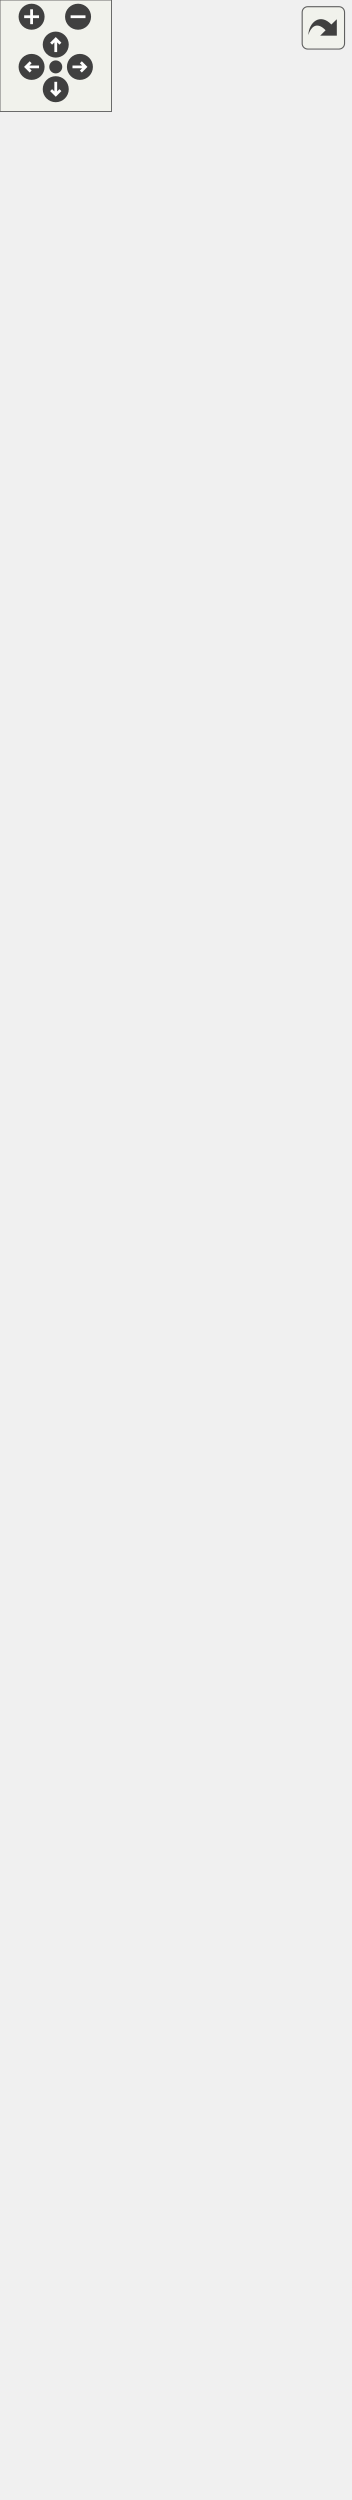
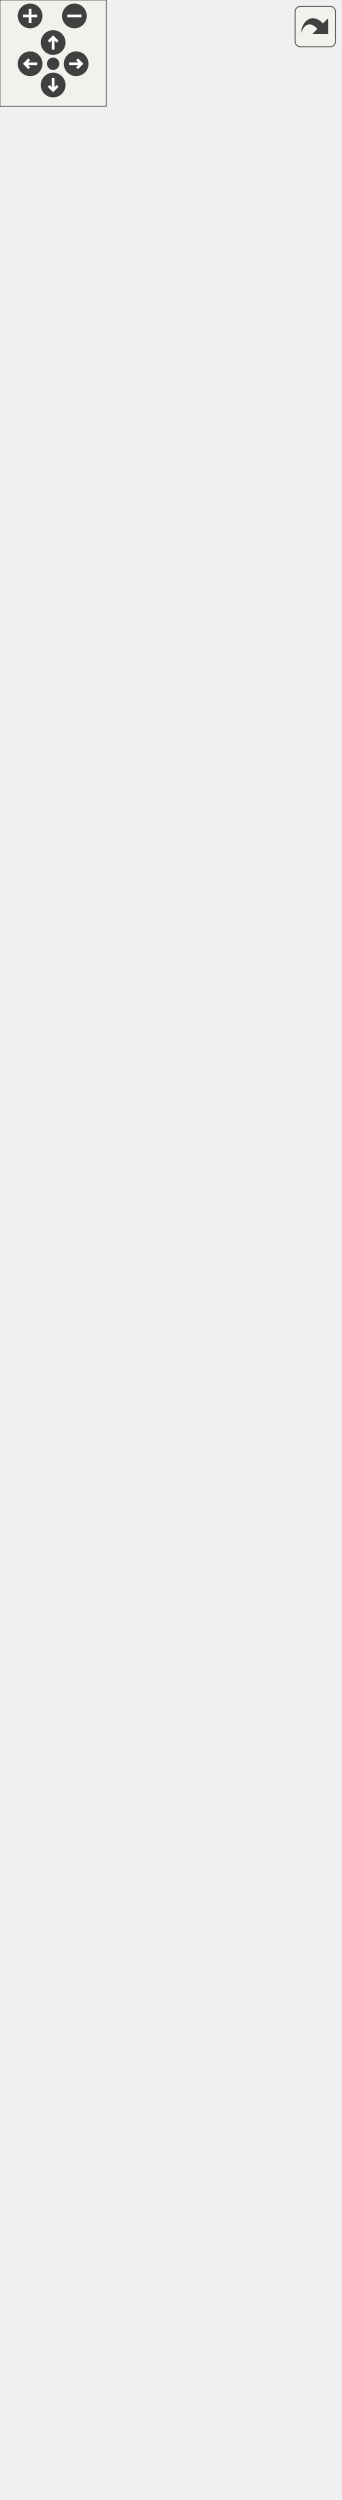
<svg xmlns="http://www.w3.org/2000/svg" xmlns:xlink="http://www.w3.org/1999/xlink" id="main" version="1.1" xml:space="preserve">
  <style type="text/css">
.edge:hover path { stroke: red; }
.edge:hover polygon { stroke: red; fill: red; }
</style>
  <defs>
    <circle id="rim" cx="0" cy="0" r="7" />
    <circle id="rim2" cx="0" cy="0" r="3.5" />
    <g id="zoomPlus">
      <use xlink:href="#rim" fill="#404040">
        <set attributeName="fill" to="#808080" begin="zoomplus.mouseover" end="zoomplus.mouseout" />
      </use>
      <path d="M-4,0h8M0,-4v8" fill="none" stroke="white" stroke-width="1.5" pointer-events="none" />
    </g>
    <g id="zoomMin">
      <use xlink:href="#rim" fill="#404040">
        <set attributeName="fill" to="#808080" begin="zoomminus.mouseover" end="zoomminus.mouseout" />
      </use>
      <path d="M-4,0h8" fill="none" stroke="white" stroke-width="1.5" pointer-events="none" />
    </g>
    <g id="dirArrow">
      <path fill="none" stroke="white" stroke-width="1.5" d="M0,-3.0v7 M-2.5,-0.5L0,-3.0L2.5,-0.5" />
    </g>
    <g id="resetDef">
      <use xlink:href="#rim2" fill="#404040">
        <set attributeName="fill" to="#808080" begin="reset.mouseover" end="reset.mouseout" />
      </use>
    </g>
  </defs>
  <svg id="graph" class="graph">
    <g id="viewport">
      <g id="node1" class="node">
        <g id="a_node1">
          <a xlink:title="Short class definition.">
-             <polygon fill="#bfbfbf" stroke="black" points="0,-0.5 0,-255.5 188,-255.5 188,-0.5 0,-0.5" />
-             <text text-anchor="start" x="8" y="-243.5" font-family="Helvetica,sans-Serif" font-size="10.00">Kratos::KratosFreeSurface</text>
-             <text text-anchor="middle" x="94" y="-232.5" font-family="Helvetica,sans-Serif" font-size="10.00">Application</text>
-             <polyline fill="none" stroke="black" points="0,-225.5 188,-225.5 " />
-             <text text-anchor="middle" x="94" y="-213.5" font-family="Helvetica,sans-Serif" font-size="10.00"> </text>
-             <polyline fill="none" stroke="black" points="0,-206.5 188,-206.5 " />
-             <text text-anchor="start" x="8" y="-194.5" font-family="Helvetica,sans-Serif" font-size="10.00">+ KRATOS_CLASS_POINTER</text>
-             <text text-anchor="start" x="8" y="-183.5" font-family="Helvetica,sans-Serif" font-size="10.00">_DEFINITION()</text>
-             <text text-anchor="start" x="8" y="-172.5" font-family="Helvetica,sans-Serif" font-size="10.00">+ KratosFreeSurfaceApplication()</text>
-             <text text-anchor="start" x="8" y="-161.5" font-family="Helvetica,sans-Serif" font-size="10.00">+ ~KratosFreeSurfaceApplication()</text>
-             <text text-anchor="start" x="8" y="-150.5" font-family="Helvetica,sans-Serif" font-size="10.00">+ Register()</text>
-             <text text-anchor="start" x="8" y="-139.5" font-family="Helvetica,sans-Serif" font-size="10.00">+ Info()</text>
-             <text text-anchor="start" x="8" y="-128.5" font-family="Helvetica,sans-Serif" font-size="10.00">+ PrintInfo()</text>
-             <text text-anchor="start" x="8" y="-117.5" font-family="Helvetica,sans-Serif" font-size="10.00">+ PrintData()</text>
-             <text text-anchor="start" x="8" y="-106.5" font-family="Helvetica,sans-Serif" font-size="10.00">* KRATOS_CLASS_POINTER</text>
-             <text text-anchor="start" x="8" y="-95.5" font-family="Helvetica,sans-Serif" font-size="10.00">_DEFINITION()</text>
-             <text text-anchor="start" x="8" y="-84.5" font-family="Helvetica,sans-Serif" font-size="10.00">* KratosFreeSurfaceApplication()</text>
-             <text text-anchor="start" x="8" y="-73.5" font-family="Helvetica,sans-Serif" font-size="10.00">* ~KratosFreeSurfaceApplication()</text>
-             <text text-anchor="start" x="8" y="-62.5" font-family="Helvetica,sans-Serif" font-size="10.00">* Register()</text>
-             <text text-anchor="start" x="8" y="-51.5" font-family="Helvetica,sans-Serif" font-size="10.00">* Info()</text>
-             <text text-anchor="start" x="8" y="-40.5" font-family="Helvetica,sans-Serif" font-size="10.00">* PrintInfo()</text>
-             <text text-anchor="start" x="8" y="-29.5" font-family="Helvetica,sans-Serif" font-size="10.00">* PrintData()</text>
-             <text text-anchor="start" x="8" y="-18.5" font-family="Helvetica,sans-Serif" font-size="10.00">* operator=()</text>
-             <text text-anchor="start" x="8" y="-7.5" font-family="Helvetica,sans-Serif" font-size="10.00">* KratosFreeSurfaceApplication()</text>
+             <polygon fill="#bfbfbf" stroke="black" points="2,-0.5 2,-255.5 190,-255.5 190,-0.5 2,-0.5" />
+             <text text-anchor="start" x="10" y="-243.5" font-family="Helvetica,sans-Serif" font-size="10.00">Kratos::KratosFreeSurface</text>
+             <text text-anchor="middle" x="96" y="-232.5" font-family="Helvetica,sans-Serif" font-size="10.00">Application</text>
+             <polyline fill="none" stroke="black" points="2,-225.5 190,-225.5 " />
+             <text text-anchor="middle" x="96" y="-213.5" font-family="Helvetica,sans-Serif" font-size="10.00"> </text>
+             <polyline fill="none" stroke="black" points="2,-206.5 190,-206.5 " />
+             <text text-anchor="start" x="10" y="-194.5" font-family="Helvetica,sans-Serif" font-size="10.00">+ KRATOS_CLASS_POINTER</text>
+             <text text-anchor="start" x="10" y="-183.5" font-family="Helvetica,sans-Serif" font-size="10.00">_DEFINITION()</text>
+             <text text-anchor="start" x="10" y="-172.5" font-family="Helvetica,sans-Serif" font-size="10.00">+ KratosFreeSurfaceApplication()</text>
+             <text text-anchor="start" x="10" y="-161.5" font-family="Helvetica,sans-Serif" font-size="10.00">+ ~KratosFreeSurfaceApplication()</text>
+             <text text-anchor="start" x="10" y="-150.5" font-family="Helvetica,sans-Serif" font-size="10.00">+ Register()</text>
+             <text text-anchor="start" x="10" y="-139.5" font-family="Helvetica,sans-Serif" font-size="10.00">+ Info()</text>
+             <text text-anchor="start" x="10" y="-128.5" font-family="Helvetica,sans-Serif" font-size="10.00">+ PrintInfo()</text>
+             <text text-anchor="start" x="10" y="-117.5" font-family="Helvetica,sans-Serif" font-size="10.00">+ PrintData()</text>
+             <text text-anchor="start" x="10" y="-106.5" font-family="Helvetica,sans-Serif" font-size="10.00">* KRATOS_CLASS_POINTER</text>
+             <text text-anchor="start" x="10" y="-95.5" font-family="Helvetica,sans-Serif" font-size="10.00">_DEFINITION()</text>
+             <text text-anchor="start" x="10" y="-84.5" font-family="Helvetica,sans-Serif" font-size="10.00">* KratosFreeSurfaceApplication()</text>
+             <text text-anchor="start" x="10" y="-73.5" font-family="Helvetica,sans-Serif" font-size="10.00">* ~KratosFreeSurfaceApplication()</text>
+             <text text-anchor="start" x="10" y="-62.5" font-family="Helvetica,sans-Serif" font-size="10.00">* Register()</text>
+             <text text-anchor="start" x="10" y="-51.5" font-family="Helvetica,sans-Serif" font-size="10.00">* Info()</text>
+             <text text-anchor="start" x="10" y="-40.5" font-family="Helvetica,sans-Serif" font-size="10.00">* PrintInfo()</text>
+             <text text-anchor="start" x="10" y="-29.5" font-family="Helvetica,sans-Serif" font-size="10.00">* PrintData()</text>
+             <text text-anchor="start" x="10" y="-18.5" font-family="Helvetica,sans-Serif" font-size="10.00">* operator=()</text>
+             <text text-anchor="start" x="10" y="-7.5" font-family="Helvetica,sans-Serif" font-size="10.00">* KratosFreeSurfaceApplication()</text>
          </a>
        </g>
      </g>
      <g id="node2" class="node">
        <g id="a_node2">
          <a xlink:href="../../d9/d33/class_kratos_1_1_kratos_application.html" target="_top" xlink:title="This class defines the interface with kernel for all applications in Kratos.">
-             <polygon fill="none" stroke="black" points="0.5,-292.5 0.5,-1284.5 187.5,-1284.5 187.5,-292.5 0.5,-292.5" />
-             <text text-anchor="middle" x="94" y="-1272.5" font-family="Helvetica,sans-Serif" font-size="10.00">Kratos::KratosApplication</text>
-             <polyline fill="none" stroke="black" points="0.5,-1265.5 187.5,-1265.5 " />
-             <text text-anchor="start" x="8.5" y="-1253.5" font-family="Helvetica,sans-Serif" font-size="10.00"># mApplicationName</text>
-             <text text-anchor="start" x="8.5" y="-1242.5" font-family="Helvetica,sans-Serif" font-size="10.00"># mPointPrototype</text>
-             <text text-anchor="start" x="8.5" y="-1231.5" font-family="Helvetica,sans-Serif" font-size="10.00"># mPoint2DPrototype</text>
-             <text text-anchor="start" x="8.5" y="-1220.5" font-family="Helvetica,sans-Serif" font-size="10.00"># mPoint3DPrototype</text>
-             <text text-anchor="start" x="8.5" y="-1209.5" font-family="Helvetica,sans-Serif" font-size="10.00"># mSphere3D1Prototype</text>
-             <text text-anchor="start" x="8.5" y="-1198.5" font-family="Helvetica,sans-Serif" font-size="10.00"># mLine2D2Prototype</text>
-             <text text-anchor="start" x="8.5" y="-1187.5" font-family="Helvetica,sans-Serif" font-size="10.00"># mLine2D3Prototype</text>
-             <text text-anchor="start" x="8.5" y="-1176.5" font-family="Helvetica,sans-Serif" font-size="10.00"># mLine3D2Prototype</text>
-             <text text-anchor="start" x="8.5" y="-1165.5" font-family="Helvetica,sans-Serif" font-size="10.00"># mLine3D3Prototype</text>
-             <text text-anchor="start" x="8.5" y="-1154.5" font-family="Helvetica,sans-Serif" font-size="10.00"># mTriangle2D3Prototype</text>
-             <text text-anchor="start" x="8.5" y="-1143.5" font-family="Helvetica,sans-Serif" font-size="10.00">and 96 more...</text>
-             <polyline fill="none" stroke="black" points="0.5,-1136.5 187.5,-1136.5 " />
-             <text text-anchor="start" x="8.5" y="-1124.5" font-family="Helvetica,sans-Serif" font-size="10.00">+ KratosApplication()</text>
-             <text text-anchor="start" x="8.5" y="-1113.5" font-family="Helvetica,sans-Serif" font-size="10.00">+ KratosApplication()</text>
-             <text text-anchor="start" x="8.5" y="-1102.5" font-family="Helvetica,sans-Serif" font-size="10.00">+ KratosApplication()</text>
-             <text text-anchor="start" x="8.5" y="-1091.5" font-family="Helvetica,sans-Serif" font-size="10.00">+ ~KratosApplication()</text>
-             <text text-anchor="start" x="8.5" y="-1080.5" font-family="Helvetica,sans-Serif" font-size="10.00">+ Register()</text>
-             <text text-anchor="start" x="8.5" y="-1069.5" font-family="Helvetica,sans-Serif" font-size="10.00">+ RegisterKratosCore()</text>
-             <text text-anchor="start" x="8.5" y="-1058.5" font-family="Helvetica,sans-Serif" font-size="10.00">+ RegisterVariables()</text>
-             <text text-anchor="start" x="8.5" y="-1047.5" font-family="Helvetica,sans-Serif" font-size="10.00">+ RegisterDeprecatedVariables()</text>
-             <text text-anchor="start" x="8.5" y="-1036.5" font-family="Helvetica,sans-Serif" font-size="10.00">+ RegisterCFDVariables()</text>
-             <text text-anchor="start" x="8.5" y="-1025.5" font-family="Helvetica,sans-Serif" font-size="10.00">+ RegisterALEVariables()</text>
-             <text text-anchor="start" x="8.5" y="-1014.5" font-family="Helvetica,sans-Serif" font-size="10.00">+ RegisterMappingVariables()</text>
-             <text text-anchor="start" x="8.5" y="-1003.5" font-family="Helvetica,sans-Serif" font-size="10.00">+ RegisterDEMVariables()</text>
-             <text text-anchor="start" x="8.5" y="-992.5" font-family="Helvetica,sans-Serif" font-size="10.00">+ RegisterFSIVariables()</text>
-             <text text-anchor="start" x="8.5" y="-981.5" font-family="Helvetica,sans-Serif" font-size="10.00">+ RegisterMATVariables()</text>
-             <text text-anchor="start" x="8.5" y="-970.5" font-family="Helvetica,sans-Serif" font-size="10.00">+ RegisterGlobalPointerVariables()</text>
-             <text text-anchor="start" x="8.5" y="-959.5" font-family="Helvetica,sans-Serif" font-size="10.00">+ Name()</text>
-             <text text-anchor="start" x="8.5" y="-948.5" font-family="Helvetica,sans-Serif" font-size="10.00">+ GetComponents()</text>
-             <text text-anchor="start" x="8.5" y="-937.5" font-family="Helvetica,sans-Serif" font-size="10.00">+ GetComponents()</text>
-             <text text-anchor="start" x="8.5" y="-926.5" font-family="Helvetica,sans-Serif" font-size="10.00">+ GetComponents()</text>
-             <text text-anchor="start" x="8.5" y="-915.5" font-family="Helvetica,sans-Serif" font-size="10.00">+ GetComponents()</text>
-             <text text-anchor="start" x="8.5" y="-904.5" font-family="Helvetica,sans-Serif" font-size="10.00">+ GetComponents()</text>
-             <text text-anchor="start" x="8.5" y="-893.5" font-family="Helvetica,sans-Serif" font-size="10.00">+ GetComponents()</text>
-             <text text-anchor="start" x="8.5" y="-882.5" font-family="Helvetica,sans-Serif" font-size="10.00">+ GetComponents()</text>
-             <text text-anchor="start" x="8.5" y="-871.5" font-family="Helvetica,sans-Serif" font-size="10.00">+ GetComponents()</text>
-             <text text-anchor="start" x="8.5" y="-860.5" font-family="Helvetica,sans-Serif" font-size="10.00">+ GetComponents()</text>
-             <text text-anchor="start" x="8.5" y="-849.5" font-family="Helvetica,sans-Serif" font-size="10.00">+ GetComponents()</text>
-             <text text-anchor="start" x="8.5" y="-838.5" font-family="Helvetica,sans-Serif" font-size="10.00">and 14 more...</text>
-             <text text-anchor="start" x="8.5" y="-827.5" font-family="Helvetica,sans-Serif" font-size="10.00">+ Info()</text>
-             <text text-anchor="start" x="8.5" y="-816.5" font-family="Helvetica,sans-Serif" font-size="10.00">+ PrintInfo()</text>
-             <text text-anchor="start" x="8.5" y="-805.5" font-family="Helvetica,sans-Serif" font-size="10.00">+ PrintData()</text>
-             <text text-anchor="start" x="8.5" y="-794.5" font-family="Helvetica,sans-Serif" font-size="10.00">* NodeType</text>
-             <text text-anchor="start" x="8.5" y="-783.5" font-family="Helvetica,sans-Serif" font-size="10.00">* GeometryType</text>
-             <text text-anchor="start" x="8.5" y="-772.5" font-family="Helvetica,sans-Serif" font-size="10.00">* KRATOS_CLASS_POINTER</text>
-             <text text-anchor="start" x="8.5" y="-761.5" font-family="Helvetica,sans-Serif" font-size="10.00">_DEFINITION()</text>
-             <text text-anchor="start" x="8.5" y="-750.5" font-family="Helvetica,sans-Serif" font-size="10.00">* mApplicationName</text>
-             <text text-anchor="start" x="8.5" y="-739.5" font-family="Helvetica,sans-Serif" font-size="10.00">* mPointPrototype</text>
-             <text text-anchor="start" x="8.5" y="-728.5" font-family="Helvetica,sans-Serif" font-size="10.00">* mPoint2DPrototype</text>
-             <text text-anchor="start" x="8.5" y="-717.5" font-family="Helvetica,sans-Serif" font-size="10.00">* mPoint3DPrototype</text>
-             <text text-anchor="start" x="8.5" y="-706.5" font-family="Helvetica,sans-Serif" font-size="10.00">* mSphere3D1Prototype</text>
-             <text text-anchor="start" x="8.5" y="-695.5" font-family="Helvetica,sans-Serif" font-size="10.00">* mLine2D2Prototype</text>
-             <text text-anchor="start" x="8.5" y="-684.5" font-family="Helvetica,sans-Serif" font-size="10.00">* mLine2D3Prototype</text>
-             <text text-anchor="start" x="8.5" y="-673.5" font-family="Helvetica,sans-Serif" font-size="10.00">* mLine3D2Prototype</text>
-             <text text-anchor="start" x="8.5" y="-662.5" font-family="Helvetica,sans-Serif" font-size="10.00">* mLine3D3Prototype</text>
-             <text text-anchor="start" x="8.5" y="-651.5" font-family="Helvetica,sans-Serif" font-size="10.00">* mTriangle2D3Prototype</text>
-             <text text-anchor="start" x="8.5" y="-640.5" font-family="Helvetica,sans-Serif" font-size="10.00">and 96 more...</text>
-             <text text-anchor="start" x="8.5" y="-629.5" font-family="Helvetica,sans-Serif" font-size="10.00">* KratosApplication()</text>
-             <text text-anchor="start" x="8.5" y="-618.5" font-family="Helvetica,sans-Serif" font-size="10.00">* KratosApplication()</text>
-             <text text-anchor="start" x="8.5" y="-607.5" font-family="Helvetica,sans-Serif" font-size="10.00">* KratosApplication()</text>
-             <text text-anchor="start" x="8.5" y="-596.5" font-family="Helvetica,sans-Serif" font-size="10.00">* ~KratosApplication()</text>
-             <text text-anchor="start" x="8.5" y="-585.5" font-family="Helvetica,sans-Serif" font-size="10.00">* Register()</text>
-             <text text-anchor="start" x="8.5" y="-574.5" font-family="Helvetica,sans-Serif" font-size="10.00">* RegisterKratosCore()</text>
-             <text text-anchor="start" x="8.5" y="-563.5" font-family="Helvetica,sans-Serif" font-size="10.00">* RegisterVariables()</text>
-             <text text-anchor="start" x="8.5" y="-552.5" font-family="Helvetica,sans-Serif" font-size="10.00">* RegisterDeprecatedVariables()</text>
-             <text text-anchor="start" x="8.5" y="-541.5" font-family="Helvetica,sans-Serif" font-size="10.00">* RegisterCFDVariables()</text>
-             <text text-anchor="start" x="8.5" y="-530.5" font-family="Helvetica,sans-Serif" font-size="10.00">* RegisterALEVariables()</text>
-             <text text-anchor="start" x="8.5" y="-519.5" font-family="Helvetica,sans-Serif" font-size="10.00">* RegisterMappingVariables()</text>
-             <text text-anchor="start" x="8.5" y="-508.5" font-family="Helvetica,sans-Serif" font-size="10.00">* RegisterDEMVariables()</text>
-             <text text-anchor="start" x="8.5" y="-497.5" font-family="Helvetica,sans-Serif" font-size="10.00">* RegisterFSIVariables()</text>
-             <text text-anchor="start" x="8.5" y="-486.5" font-family="Helvetica,sans-Serif" font-size="10.00">* RegisterMATVariables()</text>
-             <text text-anchor="start" x="8.5" y="-475.5" font-family="Helvetica,sans-Serif" font-size="10.00">* RegisterGlobalPointerVariables()</text>
-             <text text-anchor="start" x="8.5" y="-464.5" font-family="Helvetica,sans-Serif" font-size="10.00">* Name()</text>
-             <text text-anchor="start" x="8.5" y="-453.5" font-family="Helvetica,sans-Serif" font-size="10.00">* GetComponents()</text>
-             <text text-anchor="start" x="8.5" y="-442.5" font-family="Helvetica,sans-Serif" font-size="10.00">* GetComponents()</text>
-             <text text-anchor="start" x="8.5" y="-431.5" font-family="Helvetica,sans-Serif" font-size="10.00">* GetComponents()</text>
-             <text text-anchor="start" x="8.5" y="-420.5" font-family="Helvetica,sans-Serif" font-size="10.00">* GetComponents()</text>
-             <text text-anchor="start" x="8.5" y="-409.5" font-family="Helvetica,sans-Serif" font-size="10.00">* GetComponents()</text>
-             <text text-anchor="start" x="8.5" y="-398.5" font-family="Helvetica,sans-Serif" font-size="10.00">* GetComponents()</text>
-             <text text-anchor="start" x="8.5" y="-387.5" font-family="Helvetica,sans-Serif" font-size="10.00">* GetComponents()</text>
-             <text text-anchor="start" x="8.5" y="-376.5" font-family="Helvetica,sans-Serif" font-size="10.00">* GetComponents()</text>
-             <text text-anchor="start" x="8.5" y="-365.5" font-family="Helvetica,sans-Serif" font-size="10.00">* GetComponents()</text>
-             <text text-anchor="start" x="8.5" y="-354.5" font-family="Helvetica,sans-Serif" font-size="10.00">* GetComponents()</text>
-             <text text-anchor="start" x="8.5" y="-343.5" font-family="Helvetica,sans-Serif" font-size="10.00">and 14 more...</text>
-             <text text-anchor="start" x="8.5" y="-332.5" font-family="Helvetica,sans-Serif" font-size="10.00">* Info()</text>
-             <text text-anchor="start" x="8.5" y="-321.5" font-family="Helvetica,sans-Serif" font-size="10.00">* PrintInfo()</text>
-             <text text-anchor="start" x="8.5" y="-310.5" font-family="Helvetica,sans-Serif" font-size="10.00">* PrintData()</text>
-             <text text-anchor="start" x="8.5" y="-299.5" font-family="Helvetica,sans-Serif" font-size="10.00">* operator=()</text>
+             <polygon fill="none" stroke="black" points="0,-292.5 0,-1350.5 192,-1350.5 192,-292.5 0,-292.5" />
+             <text text-anchor="middle" x="96" y="-1338.5" font-family="Helvetica,sans-Serif" font-size="10.00">Kratos::KratosApplication</text>
+             <polyline fill="none" stroke="black" points="0,-1331.5 192,-1331.5 " />
+             <text text-anchor="start" x="8" y="-1319.5" font-family="Helvetica,sans-Serif" font-size="10.00"># mApplicationName</text>
+             <text text-anchor="start" x="8" y="-1308.5" font-family="Helvetica,sans-Serif" font-size="10.00"># mPointPrototype</text>
+             <text text-anchor="start" x="8" y="-1297.5" font-family="Helvetica,sans-Serif" font-size="10.00"># mPoint2DPrototype</text>
+             <text text-anchor="start" x="8" y="-1286.5" font-family="Helvetica,sans-Serif" font-size="10.00"># mPoint3DPrototype</text>
+             <text text-anchor="start" x="8" y="-1275.5" font-family="Helvetica,sans-Serif" font-size="10.00"># mSphere3D1Prototype</text>
+             <text text-anchor="start" x="8" y="-1264.5" font-family="Helvetica,sans-Serif" font-size="10.00"># mLine2D2Prototype</text>
+             <text text-anchor="start" x="8" y="-1253.5" font-family="Helvetica,sans-Serif" font-size="10.00"># mLine2D3Prototype</text>
+             <text text-anchor="start" x="8" y="-1242.5" font-family="Helvetica,sans-Serif" font-size="10.00"># mLine3D2Prototype</text>
+             <text text-anchor="start" x="8" y="-1231.5" font-family="Helvetica,sans-Serif" font-size="10.00"># mLine3D3Prototype</text>
+             <text text-anchor="start" x="8" y="-1220.5" font-family="Helvetica,sans-Serif" font-size="10.00"># mTriangle2D3Prototype</text>
+             <text text-anchor="start" x="8" y="-1209.5" font-family="Helvetica,sans-Serif" font-size="10.00">and 96 more...</text>
+             <polyline fill="none" stroke="black" points="0,-1202.5 192,-1202.5 " />
+             <text text-anchor="start" x="8" y="-1190.5" font-family="Helvetica,sans-Serif" font-size="10.00">+ KratosApplication()</text>
+             <text text-anchor="start" x="8" y="-1179.5" font-family="Helvetica,sans-Serif" font-size="10.00">+ KratosApplication()</text>
+             <text text-anchor="start" x="8" y="-1168.5" font-family="Helvetica,sans-Serif" font-size="10.00">+ KratosApplication()</text>
+             <text text-anchor="start" x="8" y="-1157.5" font-family="Helvetica,sans-Serif" font-size="10.00">+ ~KratosApplication()</text>
+             <text text-anchor="start" x="8" y="-1146.5" font-family="Helvetica,sans-Serif" font-size="10.00">+ Register()</text>
+             <text text-anchor="start" x="8" y="-1135.5" font-family="Helvetica,sans-Serif" font-size="10.00">+ RegisterKratosCore()</text>
+             <text text-anchor="start" x="8" y="-1124.5" font-family="Helvetica,sans-Serif" font-size="10.00">+ DeregisterComponent()</text>
+             <text text-anchor="start" x="8" y="-1113.5" font-family="Helvetica,sans-Serif" font-size="10.00">+ DeregisterCommonComponents()</text>
+             <text text-anchor="start" x="8" y="-1102.5" font-family="Helvetica,sans-Serif" font-size="10.00">+ DeregisterApplication()</text>
+             <text text-anchor="start" x="8" y="-1091.5" font-family="Helvetica,sans-Serif" font-size="10.00">+ RegisterVariables()</text>
+             <text text-anchor="start" x="8" y="-1080.5" font-family="Helvetica,sans-Serif" font-size="10.00">+ RegisterDeprecatedVariables()</text>
+             <text text-anchor="start" x="8" y="-1069.5" font-family="Helvetica,sans-Serif" font-size="10.00">+ RegisterCFDVariables()</text>
+             <text text-anchor="start" x="8" y="-1058.5" font-family="Helvetica,sans-Serif" font-size="10.00">+ RegisterALEVariables()</text>
+             <text text-anchor="start" x="8" y="-1047.5" font-family="Helvetica,sans-Serif" font-size="10.00">+ RegisterMappingVariables()</text>
+             <text text-anchor="start" x="8" y="-1036.5" font-family="Helvetica,sans-Serif" font-size="10.00">+ RegisterDEMVariables()</text>
+             <text text-anchor="start" x="8" y="-1025.5" font-family="Helvetica,sans-Serif" font-size="10.00">+ RegisterFSIVariables()</text>
+             <text text-anchor="start" x="8" y="-1014.5" font-family="Helvetica,sans-Serif" font-size="10.00">+ RegisterMATVariables()</text>
+             <text text-anchor="start" x="8" y="-1003.5" font-family="Helvetica,sans-Serif" font-size="10.00">+ RegisterGlobalPointerVariables()</text>
+             <text text-anchor="start" x="8" y="-992.5" font-family="Helvetica,sans-Serif" font-size="10.00">+ Name()</text>
+             <text text-anchor="start" x="8" y="-981.5" font-family="Helvetica,sans-Serif" font-size="10.00">+ GetComponents()</text>
+             <text text-anchor="start" x="8" y="-970.5" font-family="Helvetica,sans-Serif" font-size="10.00">+ GetComponents()</text>
+             <text text-anchor="start" x="8" y="-959.5" font-family="Helvetica,sans-Serif" font-size="10.00">+ GetComponents()</text>
+             <text text-anchor="start" x="8" y="-948.5" font-family="Helvetica,sans-Serif" font-size="10.00">+ GetComponents()</text>
+             <text text-anchor="start" x="8" y="-937.5" font-family="Helvetica,sans-Serif" font-size="10.00">+ GetComponents()</text>
+             <text text-anchor="start" x="8" y="-926.5" font-family="Helvetica,sans-Serif" font-size="10.00">+ GetComponents()</text>
+             <text text-anchor="start" x="8" y="-915.5" font-family="Helvetica,sans-Serif" font-size="10.00">+ GetComponents()</text>
+             <text text-anchor="start" x="8" y="-904.5" font-family="Helvetica,sans-Serif" font-size="10.00">+ GetComponents()</text>
+             <text text-anchor="start" x="8" y="-893.5" font-family="Helvetica,sans-Serif" font-size="10.00">+ GetComponents()</text>
+             <text text-anchor="start" x="8" y="-882.5" font-family="Helvetica,sans-Serif" font-size="10.00">+ GetComponents()</text>
+             <text text-anchor="start" x="8" y="-871.5" font-family="Helvetica,sans-Serif" font-size="10.00">and 14 more...</text>
+             <text text-anchor="start" x="8" y="-860.5" font-family="Helvetica,sans-Serif" font-size="10.00">+ Info()</text>
+             <text text-anchor="start" x="8" y="-849.5" font-family="Helvetica,sans-Serif" font-size="10.00">+ PrintInfo()</text>
+             <text text-anchor="start" x="8" y="-838.5" font-family="Helvetica,sans-Serif" font-size="10.00">+ PrintData()</text>
+             <text text-anchor="start" x="8" y="-827.5" font-family="Helvetica,sans-Serif" font-size="10.00">* NodeType</text>
+             <text text-anchor="start" x="8" y="-816.5" font-family="Helvetica,sans-Serif" font-size="10.00">* GeometryType</text>
+             <text text-anchor="start" x="8" y="-805.5" font-family="Helvetica,sans-Serif" font-size="10.00">* KRATOS_CLASS_POINTER</text>
+             <text text-anchor="start" x="8" y="-794.5" font-family="Helvetica,sans-Serif" font-size="10.00">_DEFINITION()</text>
+             <text text-anchor="start" x="8" y="-783.5" font-family="Helvetica,sans-Serif" font-size="10.00">* mApplicationName</text>
+             <text text-anchor="start" x="8" y="-772.5" font-family="Helvetica,sans-Serif" font-size="10.00">* mPointPrototype</text>
+             <text text-anchor="start" x="8" y="-761.5" font-family="Helvetica,sans-Serif" font-size="10.00">* mPoint2DPrototype</text>
+             <text text-anchor="start" x="8" y="-750.5" font-family="Helvetica,sans-Serif" font-size="10.00">* mPoint3DPrototype</text>
+             <text text-anchor="start" x="8" y="-739.5" font-family="Helvetica,sans-Serif" font-size="10.00">* mSphere3D1Prototype</text>
+             <text text-anchor="start" x="8" y="-728.5" font-family="Helvetica,sans-Serif" font-size="10.00">* mLine2D2Prototype</text>
+             <text text-anchor="start" x="8" y="-717.5" font-family="Helvetica,sans-Serif" font-size="10.00">* mLine2D3Prototype</text>
+             <text text-anchor="start" x="8" y="-706.5" font-family="Helvetica,sans-Serif" font-size="10.00">* mLine3D2Prototype</text>
+             <text text-anchor="start" x="8" y="-695.5" font-family="Helvetica,sans-Serif" font-size="10.00">* mLine3D3Prototype</text>
+             <text text-anchor="start" x="8" y="-684.5" font-family="Helvetica,sans-Serif" font-size="10.00">* mTriangle2D3Prototype</text>
+             <text text-anchor="start" x="8" y="-673.5" font-family="Helvetica,sans-Serif" font-size="10.00">and 96 more...</text>
+             <text text-anchor="start" x="8" y="-662.5" font-family="Helvetica,sans-Serif" font-size="10.00">* KratosApplication()</text>
+             <text text-anchor="start" x="8" y="-651.5" font-family="Helvetica,sans-Serif" font-size="10.00">* KratosApplication()</text>
+             <text text-anchor="start" x="8" y="-640.5" font-family="Helvetica,sans-Serif" font-size="10.00">* KratosApplication()</text>
+             <text text-anchor="start" x="8" y="-629.5" font-family="Helvetica,sans-Serif" font-size="10.00">* ~KratosApplication()</text>
+             <text text-anchor="start" x="8" y="-618.5" font-family="Helvetica,sans-Serif" font-size="10.00">* Register()</text>
+             <text text-anchor="start" x="8" y="-607.5" font-family="Helvetica,sans-Serif" font-size="10.00">* RegisterKratosCore()</text>
+             <text text-anchor="start" x="8" y="-596.5" font-family="Helvetica,sans-Serif" font-size="10.00">* DeregisterComponent()</text>
+             <text text-anchor="start" x="8" y="-585.5" font-family="Helvetica,sans-Serif" font-size="10.00">* DeregisterCommonComponents()</text>
+             <text text-anchor="start" x="8" y="-574.5" font-family="Helvetica,sans-Serif" font-size="10.00">* DeregisterApplication()</text>
+             <text text-anchor="start" x="8" y="-563.5" font-family="Helvetica,sans-Serif" font-size="10.00">* RegisterVariables()</text>
+             <text text-anchor="start" x="8" y="-552.5" font-family="Helvetica,sans-Serif" font-size="10.00">* RegisterDeprecatedVariables()</text>
+             <text text-anchor="start" x="8" y="-541.5" font-family="Helvetica,sans-Serif" font-size="10.00">* RegisterCFDVariables()</text>
+             <text text-anchor="start" x="8" y="-530.5" font-family="Helvetica,sans-Serif" font-size="10.00">* RegisterALEVariables()</text>
+             <text text-anchor="start" x="8" y="-519.5" font-family="Helvetica,sans-Serif" font-size="10.00">* RegisterMappingVariables()</text>
+             <text text-anchor="start" x="8" y="-508.5" font-family="Helvetica,sans-Serif" font-size="10.00">* RegisterDEMVariables()</text>
+             <text text-anchor="start" x="8" y="-497.5" font-family="Helvetica,sans-Serif" font-size="10.00">* RegisterFSIVariables()</text>
+             <text text-anchor="start" x="8" y="-486.5" font-family="Helvetica,sans-Serif" font-size="10.00">* RegisterMATVariables()</text>
+             <text text-anchor="start" x="8" y="-475.5" font-family="Helvetica,sans-Serif" font-size="10.00">* RegisterGlobalPointerVariables()</text>
+             <text text-anchor="start" x="8" y="-464.5" font-family="Helvetica,sans-Serif" font-size="10.00">* Name()</text>
+             <text text-anchor="start" x="8" y="-453.5" font-family="Helvetica,sans-Serif" font-size="10.00">* GetComponents()</text>
+             <text text-anchor="start" x="8" y="-442.5" font-family="Helvetica,sans-Serif" font-size="10.00">* GetComponents()</text>
+             <text text-anchor="start" x="8" y="-431.5" font-family="Helvetica,sans-Serif" font-size="10.00">* GetComponents()</text>
+             <text text-anchor="start" x="8" y="-420.5" font-family="Helvetica,sans-Serif" font-size="10.00">* GetComponents()</text>
+             <text text-anchor="start" x="8" y="-409.5" font-family="Helvetica,sans-Serif" font-size="10.00">* GetComponents()</text>
+             <text text-anchor="start" x="8" y="-398.5" font-family="Helvetica,sans-Serif" font-size="10.00">* GetComponents()</text>
+             <text text-anchor="start" x="8" y="-387.5" font-family="Helvetica,sans-Serif" font-size="10.00">* GetComponents()</text>
+             <text text-anchor="start" x="8" y="-376.5" font-family="Helvetica,sans-Serif" font-size="10.00">* GetComponents()</text>
+             <text text-anchor="start" x="8" y="-365.5" font-family="Helvetica,sans-Serif" font-size="10.00">* GetComponents()</text>
+             <text text-anchor="start" x="8" y="-354.5" font-family="Helvetica,sans-Serif" font-size="10.00">* GetComponents()</text>
+             <text text-anchor="start" x="8" y="-343.5" font-family="Helvetica,sans-Serif" font-size="10.00">and 14 more...</text>
+             <text text-anchor="start" x="8" y="-332.5" font-family="Helvetica,sans-Serif" font-size="10.00">* Info()</text>
+             <text text-anchor="start" x="8" y="-321.5" font-family="Helvetica,sans-Serif" font-size="10.00">* PrintInfo()</text>
+             <text text-anchor="start" x="8" y="-310.5" font-family="Helvetica,sans-Serif" font-size="10.00">* PrintData()</text>
+             <text text-anchor="start" x="8" y="-299.5" font-family="Helvetica,sans-Serif" font-size="10.00">* operator=()</text>
          </a>
        </g>
      </g>
      <g id="edge1" class="edge">
-         <path fill="none" stroke="midnightblue" d="M94,-281.93C94,-272.93 94,-264.18 94,-255.72" />
-         <polygon fill="none" stroke="midnightblue" points="90.5,-282.2 94,-292.2 97.5,-282.2 90.5,-282.2" />
+         <path fill="none" stroke="midnightblue" d="M96,-282.4C96,-273.24 96,-264.34 96,-255.75" />
+         <polygon fill="none" stroke="midnightblue" points="92.5,-282.44 96,-292.44 99.5,-282.44 92.5,-282.44" />
      </g>
    </g>
  </svg>
  <g id="navigator" transform="translate(0 0)" fill="#404254">
    <rect fill="#f2f5e9" fill-opacity="0.5" stroke="#606060" stroke-width=".5" x="0" y="0" width="60" height="60" />
    <use id="zoomplus" xlink:href="#zoomPlus" x="17" y="9" />
    <use id="zoomminus" xlink:href="#zoomMin" x="42" y="9" />
    <use id="reset" xlink:href="#resetDef" x="30" y="36" />
    <g id="arrowUp" xlink:href="#dirArrow" transform="translate(30 24)">
      <use xlink:href="#rim" fill="#404040">
        <set attributeName="fill" to="#808080" begin="arrowUp.mouseover" end="arrowUp.mouseout" />
      </use>
      <path fill="none" stroke="white" stroke-width="1.5" d="M0,-3.0v7 M-2.5,-0.5L0,-3.0L2.5,-0.5" />
    </g>
    <g id="arrowRight" xlink:href="#dirArrow" transform="rotate(90) translate(36 -43)">
      <use xlink:href="#rim" fill="#404040">
        <set attributeName="fill" to="#808080" begin="arrowRight.mouseover" end="arrowRight.mouseout" />
      </use>
      <path fill="none" stroke="white" stroke-width="1.5" d="M0,-3.0v7 M-2.5,-0.5L0,-3.0L2.5,-0.5" />
    </g>
    <g id="arrowDown" xlink:href="#dirArrow" transform="rotate(180) translate(-30 -48)">
      <use xlink:href="#rim" fill="#404040">
        <set attributeName="fill" to="#808080" begin="arrowDown.mouseover" end="arrowDown.mouseout" />
      </use>
      <path fill="none" stroke="white" stroke-width="1.5" d="M0,-3.0v7 M-2.5,-0.5L0,-3.0L2.5,-0.5" />
    </g>
    <g id="arrowLeft" xlink:href="#dirArrow" transform="rotate(270) translate(-36 17)">
      <use xlink:href="#rim" fill="#404040">
        <set attributeName="fill" to="#808080" begin="arrowLeft.mouseover" end="arrowLeft.mouseout" />
      </use>
      <path fill="none" stroke="white" stroke-width="1.5" d="M0,-3.0v7 M-2.5,-0.5L0,-3.0L2.5,-0.5" />
    </g>
  </g>
  <svg viewBox="0 0 15 15" width="100%" height="30px" preserveAspectRatio="xMaxYMin meet">
    <g id="arrow_out" transform="scale(0.3 0.3)">
      <a xlink:href="class_kratos_1_1_kratos_free_surface_application__inherit__graph_org.svg" target="_base">
        <rect id="button" ry="5" rx="5" y="6" x="6" height="38" width="38" fill="#f2f5e9" fill-opacity="0.5" stroke="#606060" stroke-width="1.0" />
        <path id="arrow" d="M 11.5,31.437 C 11.94,20.098 22.043,11.323 32.159,21.979 L 37.069,17.246 C 37.069,17.246 37.088,32 37.088,32 L 22.16,31.978 C 22.16,31.978 26.998,27.14 26.998,27.14 C 18.529,18.264 13.292,25.23 11.5,31.437 z" style="fill:#404040;" />
      </a>
    </g>
  </svg>
</svg>
